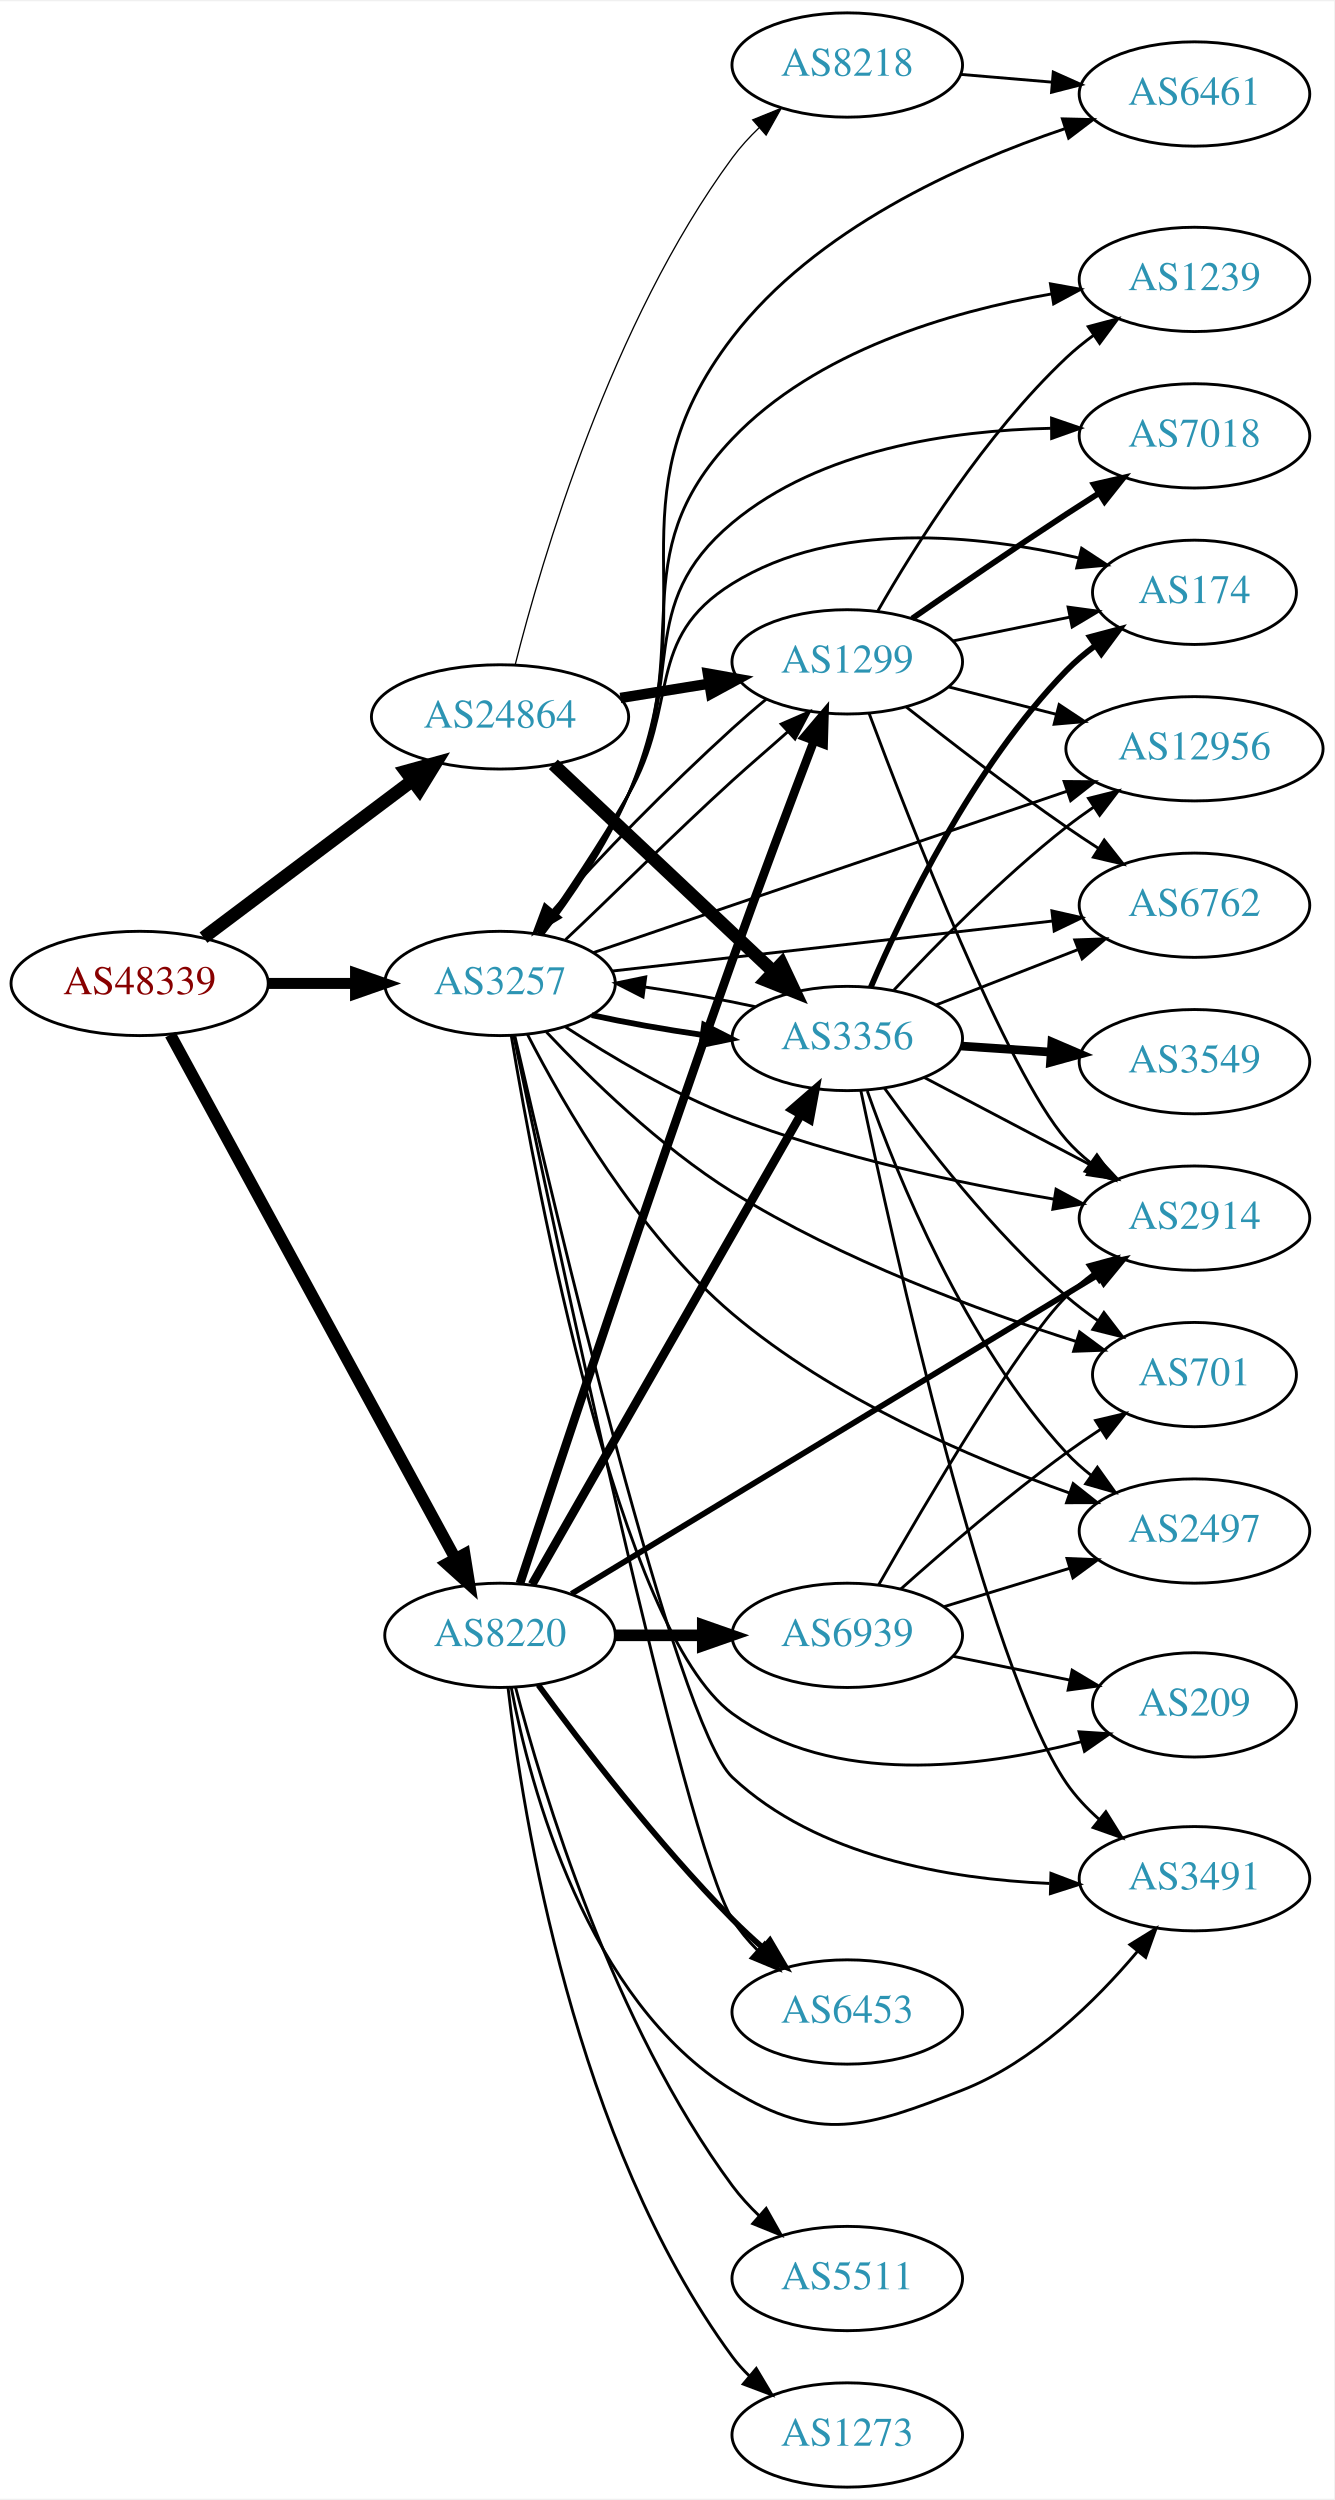
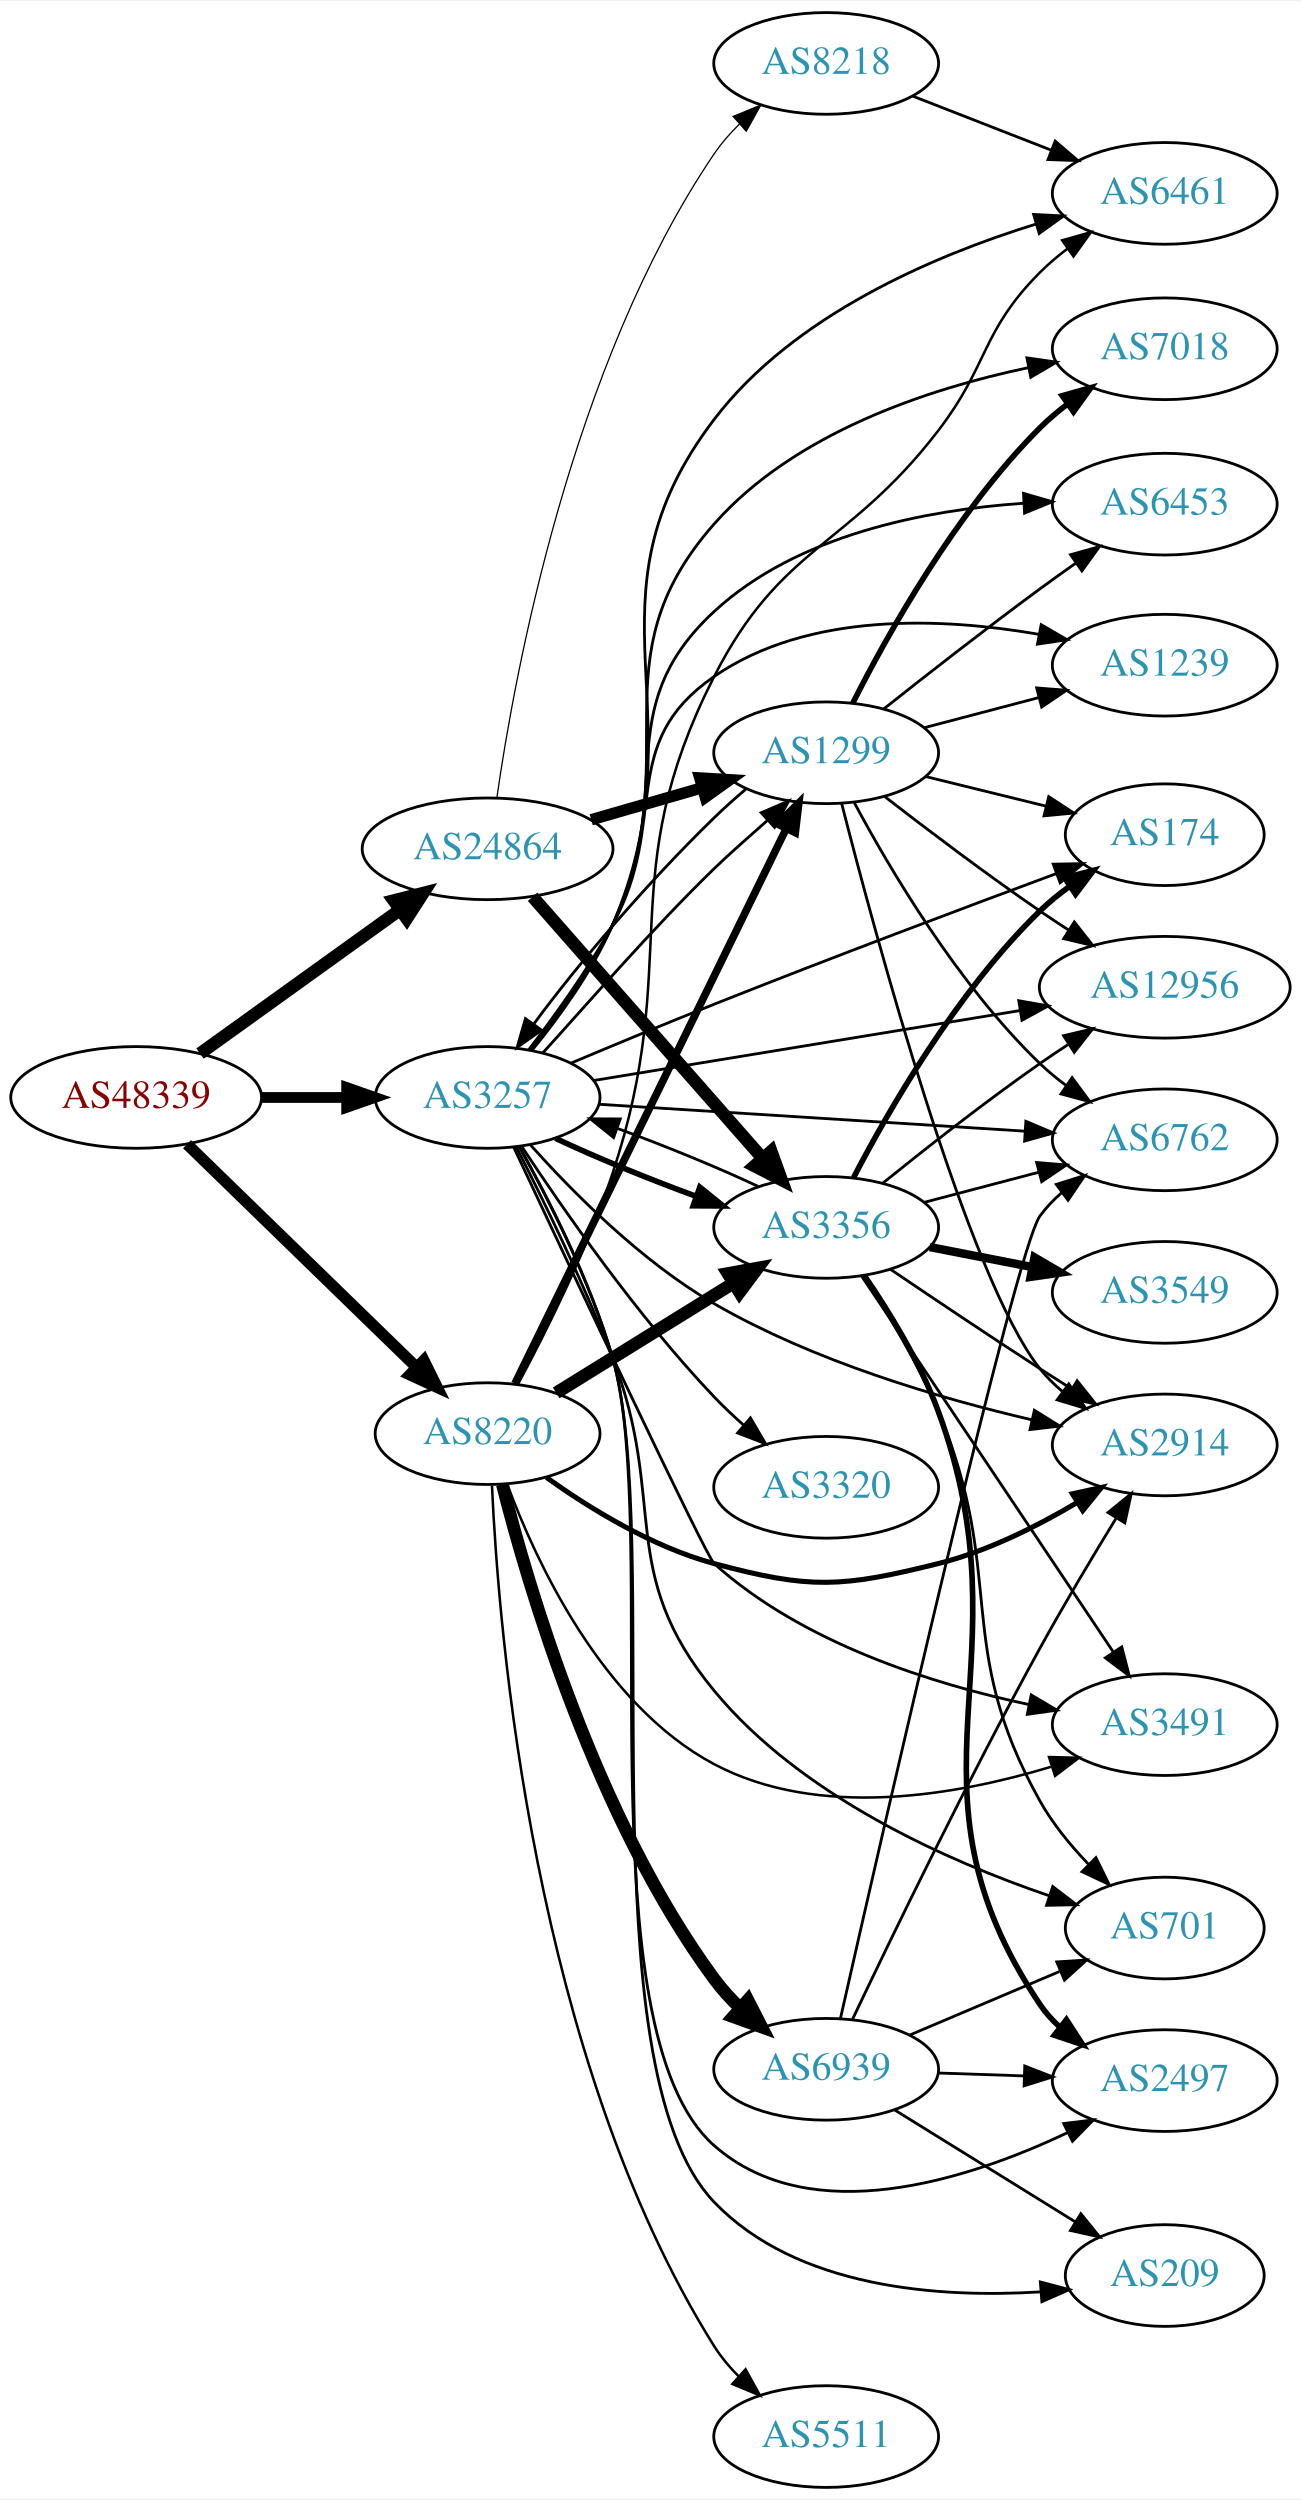
- <svg xmlns="http://www.w3.org/2000/svg" xmlns:xlink="http://www.w3.org/1999/xlink" width="460pt" height="862pt" viewBox="0.00 0.00 460.47 862.00">
-   <g id="graph0" class="graph" transform="scale(1 1) rotate(0) translate(4 858)">
-     <polygon fill="white" stroke="none" points="-4,4 -4,-858 456.469,-858 456.469,4 -4,4" />
+ <svg xmlns="http://www.w3.org/2000/svg" xmlns:xlink="http://www.w3.org/1999/xlink" width="460pt" height="884pt" viewBox="0.00 0.00 460.47 884.00">
+   <g id="graph0" class="graph" transform="scale(1 1) rotate(0) translate(4 880)">
+     <polygon fill="white" stroke="none" points="-4,4 -4,-880 456.469,-880 456.469,4 -4,4" />
    <g id="node1" class="node">
      <g id="a_node1">
        <a xlink:href="/asn/48339" xlink:title="AS48339 ~ Raiffeisen Rechenzentrum GmbH [AT]">
-           <ellipse fill="#ffffff" stroke="black" cx="44.196" cy="-519" rx="44.393" ry="18" />
-           <text text-anchor="middle" x="44.196" y="-515.3" font-family="Times,serif" font-size="14.00" fill="#880000">AS48339</text>
+           <ellipse fill="#ffffff" stroke="black" cx="44.196" cy="-492" rx="44.393" ry="18" />
+           <text text-anchor="middle" x="44.196" y="-488.3" font-family="Times,serif" font-size="14.00" fill="#880000">AS48339</text>
        </a>
      </g>
    </g>
    <g id="node2" class="node">
      <g id="a_node2">
        <a xlink:href="/asn/3257" xlink:title="AS3257 ~ GTT [DE]">
-           <ellipse fill="#ffffff" stroke="black" cx="168.588" cy="-519" rx="39.794" ry="18" />
-           <text text-anchor="middle" x="168.588" y="-515.3" font-family="Times,serif" font-size="14.00" fill="#2c94b3">AS3257</text>
+           <ellipse fill="#ffffff" stroke="black" cx="168.588" cy="-492" rx="39.794" ry="18" />
+           <text text-anchor="middle" x="168.588" y="-488.3" font-family="Times,serif" font-size="14.00" fill="#2c94b3">AS3257</text>
        </a>
      </g>
    </g>
    <g id="edge1" class="edge">
-       <path fill="none" stroke="black" stroke-width="3.789" d="M88.692,-519C98.381,-519 108.717,-519 118.61,-519" />
-       <polygon fill="black" stroke="black" stroke-width="3.789" points="118.713,-522.5 128.713,-519 118.713,-515.5 118.713,-522.5" />
+       <path fill="none" stroke="black" stroke-width="3.825" d="M88.692,-492C98.381,-492 108.717,-492 118.61,-492" />
+       <polygon fill="black" stroke="black" stroke-width="3.825" points="118.713,-495.5 128.713,-492 118.713,-488.5 118.713,-495.5" />
    </g>
    <g id="node3" class="node">
      <g id="a_node3">
        <a xlink:href="/asn/8220" xlink:title="AS8220 ~ COLT [GB]">
-           <ellipse fill="#ffffff" stroke="black" cx="168.588" cy="-294" rx="39.794" ry="18" />
-           <text text-anchor="middle" x="168.588" y="-290.3" font-family="Times,serif" font-size="14.00" fill="#2c94b3">AS8220</text>
+           <ellipse fill="#ffffff" stroke="black" cx="168.588" cy="-373" rx="39.794" ry="18" />
+           <text text-anchor="middle" x="168.588" y="-369.3" font-family="Times,serif" font-size="14.00" fill="#2c94b3">AS8220</text>
        </a>
      </g>
    </g>
    <g id="edge2" class="edge">
-       <path fill="none" stroke="black" stroke-width="4.026" d="M54.8,-501.345C76.205,-461.995 127.924,-366.916 153.2,-320.451" />
-       <polygon fill="black" stroke="black" stroke-width="4.026" points="156.345,-322.041 158.029,-311.573 150.156,-318.674 156.345,-322.041" />
+       <path fill="none" stroke="black" stroke-width="4.05" d="M62.214,-475.454C83.314,-454.939 119.417,-419.836 143.391,-396.526" />
+       <polygon fill="black" stroke="black" stroke-width="4.05" points="146.015,-398.918 150.715,-389.406 141.075,-393.836 146.015,-398.918" />
    </g>
    <g id="node4" class="node">
      <g id="a_node4">
        <a xlink:href="/asn/24864" xlink:title="AS24864 ~ Raiffeisen Informatik GmbH [AT]">
-           <ellipse fill="#ffffff" stroke="black" cx="168.588" cy="-611" rx="44.393" ry="18" />
-           <text text-anchor="middle" x="168.588" y="-607.3" font-family="Times,serif" font-size="14.00" fill="#2c94b3">AS24864</text>
+           <ellipse fill="#ffffff" stroke="black" cx="168.588" cy="-580" rx="44.393" ry="18" />
+           <text text-anchor="middle" x="168.588" y="-576.3" font-family="Times,serif" font-size="14.00" fill="#2c94b3">AS24864</text>
        </a>
      </g>
    </g>
    <g id="edge3" class="edge">
-       <path fill="none" stroke="black" stroke-width="4.5" d="M66.236,-534.815C86.114,-549.758 116.114,-572.307 138.321,-589" />
-       <polygon fill="black" stroke="black" stroke-width="4.5" points="136.054,-592.222 146.413,-595.083 140.786,-585.927 136.054,-592.222" />
+       <path fill="none" stroke="black" stroke-width="4.5" d="M66.796,-507.53C86.425,-521.643 115.579,-542.605 137.49,-558.359" />
+       <polygon fill="black" stroke="black" stroke-width="4.5" points="135.375,-561.688 145.793,-564.329 139.972,-555.295 135.375,-561.688" />
    </g>
    <g id="node5" class="node">
      <g id="a_node5">
-         <a xlink:href="/asn/6762" xlink:title="AS6762 ~ TELECOM ITALIA SPARKLE S.p.A. [IT]">
-           <ellipse fill="#ffffff" stroke="black" cx="408.273" cy="-546" rx="39.794" ry="18" />
-           <text text-anchor="middle" x="408.273" y="-542.3" font-family="Times,serif" font-size="14.00" fill="#2c94b3">AS6762</text>
+         <a xlink:href="/asn/3491" xlink:title="AS3491 ~ PCCW Global, Inc. [US]">
+           <ellipse fill="#ffffff" stroke="black" cx="408.273" cy="-270" rx="39.794" ry="18" />
+           <text text-anchor="middle" x="408.273" y="-266.3" font-family="Times,serif" font-size="14.00" fill="#2c94b3">AS3491</text>
        </a>
      </g>
    </g>
    <g id="edge4" class="edge">
-       <path fill="none" stroke="black" d="M207.25,-523.278C248.418,-527.955 314.483,-535.459 359.324,-540.553" />
-       <polygon fill="black" stroke="black" points="359.064,-544.046 369.395,-541.697 359.854,-537.091 359.064,-544.046" />
+       <path fill="none" stroke="black" d="M177.836,-474.37C197.51,-432.374 245.784,-329.708 248.784,-327 279.9,-298.914 325.864,-284.409 360.29,-277.083" />
+       <polygon fill="black" stroke="black" points="361.003,-280.51 370.123,-275.117 359.63,-273.645 361.003,-280.51" />
    </g>
    <g id="node6" class="node">
      <g id="a_node6">
-         <a xlink:href="/asn/1239" xlink:title="AS1239 ~ Sprint [US]">
-           <ellipse fill="#ffffff" stroke="black" cx="408.273" cy="-762" rx="39.794" ry="18" />
-           <text text-anchor="middle" x="408.273" y="-758.3" font-family="Times,serif" font-size="14.00" fill="#2c94b3">AS1239</text>
+         <a xlink:href="/asn/174" xlink:title="AS174 ~ Cogent Communications [US]">
+           <ellipse fill="#ffffff" stroke="black" cx="408.273" cy="-585" rx="35.194" ry="18" />
+           <text text-anchor="middle" x="408.273" y="-581.3" font-family="Times,serif" font-size="14.00" fill="#2c94b3">AS174</text>
        </a>
      </g>
    </g>
    <g id="edge5" class="edge">
-       <path fill="none" stroke="black" d="M182.827,-535.812C192.263,-548.466 204.665,-566.557 212.784,-584 236.821,-635.64 209.512,-665.743 248.784,-707 277.57,-737.241 323.813,-750.86 358.937,-756.99" />
-       <polygon fill="black" stroke="black" points="358.559,-760.474 368.986,-758.595 359.663,-753.562 358.559,-760.474" />
+       <path fill="none" stroke="black" d="M198.088,-504.142C213.119,-510.478 231.897,-518.287 248.784,-525 290.038,-541.399 337.722,-559.311 369.923,-571.255" />
+       <polygon fill="black" stroke="black" points="368.802,-574.572 379.395,-574.762 371.233,-568.008 368.802,-574.572" />
    </g>
    <g id="node7" class="node">
      <g id="a_node7">
        <a xlink:href="/asn/2497" xlink:title="AS2497 ~ Internet Initiative Japan Inc. [JP]">
-           <ellipse fill="#ffffff" stroke="black" cx="408.273" cy="-330" rx="39.794" ry="18" />
-           <text text-anchor="middle" x="408.273" y="-326.3" font-family="Times,serif" font-size="14.00" fill="#2c94b3">AS2497</text>
+           <ellipse fill="#ffffff" stroke="black" cx="408.273" cy="-144" rx="39.794" ry="18" />
+           <text text-anchor="middle" x="408.273" y="-140.3" font-family="Times,serif" font-size="14.00" fill="#2c94b3">AS2497</text>
        </a>
      </g>
    </g>
    <g id="edge6" class="edge">
-       <path fill="none" stroke="black" d="M178.049,-501.422C190.551,-477.01 216.054,-432.727 248.784,-405 283.243,-375.81 330.989,-355.264 365.05,-343.147" />
-       <polygon fill="black" stroke="black" points="366.405,-346.382 374.711,-339.805 364.116,-339.766 366.405,-346.382" />
+       <path fill="none" stroke="black" d="M179.734,-474.662C189.799,-456.63 204.834,-427.274 212.784,-400 230.279,-339.984 201.837,-162.279 248.784,-121 283.094,-90.833 338.655,-108.868 374.051,-125.655" />
+       <polygon fill="black" stroke="black" points="372.512,-128.798 383.028,-130.09 375.613,-122.522 372.512,-128.798" />
    </g>
    <g id="node8" class="node">
      <g id="a_node8">
-         <a xlink:href="/asn/6461" xlink:title="AS6461 ~ Zayo Bandwidth [US]">
-           <ellipse fill="#ffffff" stroke="black" cx="408.273" cy="-826" rx="39.794" ry="18" />
-           <text text-anchor="middle" x="408.273" y="-822.3" font-family="Times,serif" font-size="14.00" fill="#2c94b3">AS6461</text>
+         <a xlink:href="/asn/6762" xlink:title="AS6762 ~ TELECOM ITALIA SPARKLE S.p.A. [IT]">
+           <ellipse fill="#ffffff" stroke="black" cx="408.273" cy="-477" rx="39.794" ry="18" />
+           <text text-anchor="middle" x="408.273" y="-473.3" font-family="Times,serif" font-size="14.00" fill="#2c94b3">AS6762</text>
        </a>
      </g>
    </g>
    <g id="edge7" class="edge">
-       <path fill="none" stroke="black" d="M183.347,-535.937C192.913,-548.508 205.252,-566.443 212.784,-584 241.181,-650.188 204.984,-684.827 248.784,-742 277.347,-779.284 327.265,-801.792 363.461,-813.994" />
-       <polygon fill="black" stroke="black" points="362.686,-817.421 373.277,-817.166 364.838,-810.76 362.686,-817.421" />
+       <path fill="none" stroke="black" d="M208.041,-489.573C249.118,-486.981 314.318,-482.866 358.864,-480.055" />
+       <polygon fill="black" stroke="black" points="359.117,-483.546 368.876,-479.423 358.676,-476.56 359.117,-483.546" />
    </g>
    <g id="node9" class="node">
      <g id="a_node9">
-         <a xlink:href="/asn/3356" xlink:title="AS3356 ~ Level 3 Parent, LLC [US]">
-           <ellipse fill="#ffffff" stroke="black" cx="288.431" cy="-500" rx="39.794" ry="18" />
-           <text text-anchor="middle" x="288.431" y="-496.3" font-family="Times,serif" font-size="14.00" fill="#2c94b3">AS3356</text>
+         <a xlink:href="/asn/6453" xlink:title="AS6453 ~ TATA COMMUNICATIONS (AMERICA) INC [US]">
+           <ellipse fill="#ffffff" stroke="black" cx="408.273" cy="-702" rx="39.794" ry="18" />
+           <text text-anchor="middle" x="408.273" y="-698.3" font-family="Times,serif" font-size="14.00" fill="#2c94b3">AS6453</text>
        </a>
      </g>
    </g>
    <g id="edge8" class="edge">
-       <path fill="none" stroke="black" stroke-width="2" d="M200.242,-508.052C211.865,-505.515 225.412,-503.111 238.313,-501.253" />
-       <polygon fill="black" stroke="black" stroke-width="2" points="239.027,-504.689 248.472,-499.888 238.095,-497.751 239.027,-504.689" />
+       <path fill="none" stroke="black" d="M183.543,-508.73C192.831,-520.517 204.756,-536.993 212.784,-553 236.036,-599.359 210.704,-628.791 248.784,-664 278.156,-691.157 323.422,-699.909 358.07,-702.301" />
+       <polygon fill="black" stroke="black" points="358.281,-705.817 368.452,-702.853 358.652,-698.827 358.281,-705.817" />
    </g>
    <g id="node10" class="node">
      <g id="a_node10">
-         <a xlink:href="/asn/209" xlink:title="AS209 ~ CenturyLink Communications, LLC [US]">
-           <ellipse fill="#ffffff" stroke="black" cx="408.273" cy="-270" rx="35.194" ry="18" />
-           <text text-anchor="middle" x="408.273" y="-266.3" font-family="Times,serif" font-size="14.00" fill="#2c94b3">AS209</text>
+         <a xlink:href="/asn/1239" xlink:title="AS1239 ~ Sprint [US]">
+           <ellipse fill="#ffffff" stroke="black" cx="408.273" cy="-645" rx="39.794" ry="18" />
+           <text text-anchor="middle" x="408.273" y="-641.3" font-family="Times,serif" font-size="14.00" fill="#2c94b3">AS1239</text>
        </a>
      </g>
    </g>
    <g id="edge9" class="edge">
-       <path fill="none" stroke="black" d="M172.454,-501.031C181.271,-448.257 209.78,-295.627 248.784,-267 283.314,-241.657 334.438,-248.238 369.216,-257.293" />
-       <polygon fill="black" stroke="black" points="368.434,-260.708 379.006,-260.018 370.311,-253.964 368.434,-260.708" />
+       <path fill="none" stroke="black" d="M183.166,-508.928C192.285,-520.804 204.164,-537.304 212.784,-553 233.127,-590.039 214,-617.005 248.784,-641 282.047,-663.945 329.283,-661.888 363.526,-655.96" />
+       <polygon fill="black" stroke="black" points="364.539,-659.33 373.706,-654.019 363.228,-652.454 364.539,-659.33" />
    </g>
    <g id="node11" class="node">
      <g id="a_node11">
-         <a xlink:href="/asn/174" xlink:title="AS174 ~ Cogent Communications [US]">
-           <ellipse fill="#ffffff" stroke="black" cx="408.273" cy="-654" rx="35.194" ry="18" />
-           <text text-anchor="middle" x="408.273" y="-650.3" font-family="Times,serif" font-size="14.00" fill="#2c94b3">AS174</text>
+         <a xlink:href="/asn/209" xlink:title="AS209 ~ CenturyLink Communications, LLC [US]">
+           <ellipse fill="#ffffff" stroke="black" cx="408.273" cy="-75" rx="35.194" ry="18" />
+           <text text-anchor="middle" x="408.273" y="-71.3" font-family="Times,serif" font-size="14.00" fill="#2c94b3">AS209</text>
        </a>
      </g>
    </g>
    <g id="edge10" class="edge">
-       <path fill="none" stroke="black" d="M181.757,-535.998C190.772,-548.894 203.118,-567.208 212.784,-584 230.833,-615.351 218.064,-637.897 248.784,-657 284.472,-679.192 333.976,-673.841 368.116,-665.911" />
-       <polygon fill="black" stroke="black" points="369.332,-669.214 378.185,-663.394 367.635,-662.423 369.332,-669.214" />
+       <path fill="none" stroke="black" d="M179.782,-474.676C189.885,-456.655 204.95,-427.307 212.784,-400 231.24,-335.671 202.485,-149.324 248.784,-101 278.017,-70.489 328.177,-66.99 364.245,-69.214" />
+       <polygon fill="black" stroke="black" points="364.237,-72.724 374.481,-70.02 364.786,-65.746 364.237,-72.724" />
    </g>
    <g id="node12" class="node">
      <g id="a_node12">
-         <a xlink:href="/asn/2914" xlink:title="AS2914 ~ NTT America, Inc. [US]">
-           <ellipse fill="#ffffff" stroke="black" cx="408.273" cy="-438" rx="39.794" ry="18" />
-           <text text-anchor="middle" x="408.273" y="-434.3" font-family="Times,serif" font-size="14.00" fill="#2c94b3">AS2914</text>
+         <a xlink:href="/asn/6461" xlink:title="AS6461 ~ Zayo Bandwidth [US]">
+           <ellipse fill="#ffffff" stroke="black" cx="408.273" cy="-812" rx="39.794" ry="18" />
+           <text text-anchor="middle" x="408.273" y="-808.3" font-family="Times,serif" font-size="14.00" fill="#2c94b3">AS6461</text>
        </a>
      </g>
    </g>
    <g id="edge11" class="edge">
-       <path fill="none" stroke="black" d="M191.191,-503.989C206.614,-493.9 228.193,-481.029 248.784,-473 284.792,-458.96 327.71,-449.918 359.798,-444.548" />
-       <polygon fill="black" stroke="black" points="360.498,-447.98 369.813,-442.932 359.383,-441.07 360.498,-447.98" />
+       <path fill="none" stroke="black" d="M184.347,-508.707C193.866,-520.354 205.742,-536.676 212.784,-553 244.931,-627.51 199.616,-667.443 248.784,-732 276.78,-768.757 326.333,-789.898 362.598,-801.108" />
+       <polygon fill="black" stroke="black" points="361.864,-804.54 372.445,-804.011 363.843,-797.826 361.864,-804.54" />
    </g>
    <g id="node13" class="node">
      <g id="a_node13">
-         <a xlink:href="/asn/701" xlink:title="AS701 ~ UUNET [US]">
-           <ellipse fill="#ffffff" stroke="black" cx="408.273" cy="-384" rx="35.194" ry="18" />
-           <text text-anchor="middle" x="408.273" y="-380.3" font-family="Times,serif" font-size="14.00" fill="#2c94b3">AS701</text>
+         <a xlink:href="/asn/7018" xlink:title="AS7018 ~ AT&amp;T Services, Inc. [US]">
+           <ellipse fill="#ffffff" stroke="black" cx="408.273" cy="-757" rx="39.794" ry="18" />
+           <text text-anchor="middle" x="408.273" y="-753.3" font-family="Times,serif" font-size="14.00" fill="#2c94b3">AS7018</text>
        </a>
      </g>
    </g>
    <g id="edge12" class="edge">
-       <path fill="none" stroke="black" d="M184.571,-502.26C199.549,-486.33 223.88,-462.548 248.784,-447 286.342,-423.553 334.097,-406.003 367.324,-395.46" />
-       <polygon fill="black" stroke="black" points="368.628,-398.72 377.142,-392.415 366.554,-392.035 368.628,-398.72" />
+       <path fill="none" stroke="black" d="M184.085,-508.824C193.49,-520.522 205.337,-536.857 212.784,-553 240.058,-612.12 205.702,-646.185 248.784,-695 277.166,-727.159 324.324,-742.782 359.837,-750.282" />
+       <polygon fill="black" stroke="black" points="359.497,-753.782 369.984,-752.274 360.845,-746.913 359.497,-753.782" />
    </g>
    <g id="node14" class="node">
      <g id="a_node14">
-         <a xlink:href="/asn/7018" xlink:title="AS7018 ~ AT&amp;T Services, Inc. [US]">
-           <ellipse fill="#ffffff" stroke="black" cx="408.273" cy="-708" rx="39.794" ry="18" />
-           <text text-anchor="middle" x="408.273" y="-704.3" font-family="Times,serif" font-size="14.00" fill="#2c94b3">AS7018</text>
+         <a xlink:href="/asn/2914" xlink:title="AS2914 ~ NTT America, Inc. [US]">
+           <ellipse fill="#ffffff" stroke="black" cx="408.273" cy="-369" rx="39.794" ry="18" />
+           <text text-anchor="middle" x="408.273" y="-365.3" font-family="Times,serif" font-size="14.00" fill="#2c94b3">AS2914</text>
        </a>
      </g>
    </g>
    <g id="edge13" class="edge">
-       <path fill="none" stroke="black" d="M182.411,-536.016C191.64,-548.771 203.966,-566.9 212.784,-584 233.29,-623.761 214.454,-649.315 248.784,-678 279.165,-703.386 324.326,-709.882 358.677,-710.611" />
-       <polygon fill="black" stroke="black" points="358.943,-714.112 368.962,-710.666 358.981,-707.112 358.943,-714.112" />
+       <path fill="none" stroke="black" d="M183.725,-475.23C198.433,-458.765 222.897,-434 248.784,-419 283.965,-398.616 328.439,-385.522 361.315,-377.87" />
+       <polygon fill="black" stroke="black" points="362.132,-381.274 371.122,-375.668 360.598,-374.444 362.132,-381.274" />
    </g>
    <g id="node15" class="node">
      <g id="a_node15">
-         <a xlink:href="/asn/3491" xlink:title="AS3491 ~ PCCW Global, Inc. [US]">
-           <ellipse fill="#ffffff" stroke="black" cx="408.273" cy="-210" rx="39.794" ry="18" />
-           <text text-anchor="middle" x="408.273" y="-206.3" font-family="Times,serif" font-size="14.00" fill="#2c94b3">AS3491</text>
+         <a xlink:href="/asn/12956" xlink:title="AS12956 ~ TELXIUS [ES]">
+           <ellipse fill="#ffffff" stroke="black" cx="408.273" cy="-531" rx="44.393" ry="18" />
+           <text text-anchor="middle" x="408.273" y="-527.3" font-family="Times,serif" font-size="14.00" fill="#2c94b3">AS12956</text>
        </a>
      </g>
    </g>
    <g id="edge14" class="edge">
-       <path fill="none" stroke="black" d="M173.724,-500.758C187.103,-442.416 229.462,-263.123 248.784,-245 277.934,-217.659 323.43,-209.87 358.214,-208.361" />
-       <polygon fill="black" stroke="black" points="358.733,-211.848 368.635,-208.079 358.544,-204.851 358.733,-211.848" />
+       <path fill="none" stroke="black" d="M206.206,-498.008C246.641,-504.643 311.985,-515.365 357.153,-522.776" />
+       <polygon fill="black" stroke="black" points="356.6,-526.232 367.035,-524.398 357.734,-519.325 356.6,-526.232" />
    </g>
    <g id="node16" class="node">
      <g id="a_node16">
-         <a xlink:href="/asn/1299" xlink:title="AS1299 ~ Telia Carrier [EU]">
-           <ellipse fill="#ffffff" stroke="black" cx="288.431" cy="-630" rx="39.794" ry="18" />
-           <text text-anchor="middle" x="288.431" y="-626.3" font-family="Times,serif" font-size="14.00" fill="#2c94b3">AS1299</text>
+         <a xlink:href="/asn/3356" xlink:title="AS3356 ~ Level 3 Parent, LLC [US]">
+           <ellipse fill="#ffffff" stroke="black" cx="288.431" cy="-446" rx="39.794" ry="18" />
+           <text text-anchor="middle" x="288.431" y="-442.3" font-family="Times,serif" font-size="14.00" fill="#2c94b3">AS3356</text>
        </a>
      </g>
    </g>
    <g id="edge15" class="edge">
-       <path fill="none" stroke="black" d="M191.243,-534.167C206.868,-548.798 228.668,-570.71 248.784,-589 254.857,-594.521 261.694,-600.313 267.911,-605.877" />
-       <polygon fill="black" stroke="black" points="265.634,-608.539 275.35,-612.765 270.391,-603.402 265.634,-608.539" />
+       <path fill="none" stroke="black" stroke-width="2" d="M192.589,-477.541C206.699,-470.882 225.253,-463.271 242.206,-457.068" />
+       <polygon fill="black" stroke="black" stroke-width="2" points="243.71,-460.248 251.957,-453.597 241.362,-453.654 243.71,-460.248" />
    </g>
    <g id="node17" class="node">
      <g id="a_node17">
-         <a xlink:href="/asn/12956" xlink:title="AS12956 ~ TELXIUS [ES]">
-           <ellipse fill="#ffffff" stroke="black" cx="408.273" cy="-600" rx="44.393" ry="18" />
-           <text text-anchor="middle" x="408.273" y="-596.3" font-family="Times,serif" font-size="14.00" fill="#2c94b3">AS12956</text>
+         <a xlink:href="/asn/3320" xlink:title="AS3320 ~ DTAG [DE]">
+           <ellipse fill="#ffffff" stroke="black" cx="288.431" cy="-354" rx="39.794" ry="18" />
+           <text text-anchor="middle" x="288.431" y="-350.3" font-family="Times,serif" font-size="14.00" fill="#2c94b3">AS3320</text>
        </a>
      </g>
    </g>
    <g id="edge16" class="edge">
-       <path fill="none" stroke="black" d="M200.808,-529.645C215.385,-534.615 232.972,-540.611 248.784,-546 287.932,-559.343 332.522,-574.534 364.411,-585.398" />
-       <polygon fill="black" stroke="black" points="363.285,-588.712 373.88,-588.624 365.543,-582.086 363.285,-588.712" />
+       <path fill="none" stroke="black" d="M180.777,-474.498C195.162,-452.637 221.552,-414.628 248.784,-386 251.978,-382.643 255.512,-379.3 259.109,-376.109" />
+       <polygon fill="black" stroke="black" points="261.621,-378.568 266.971,-369.423 257.086,-373.235 261.621,-378.568" />
    </g>
    <g id="node18" class="node">
      <g id="a_node18">
-         <a xlink:href="/asn/6453" xlink:title="AS6453 ~ TATA COMMUNICATIONS (AMERICA) INC [US]">
-           <ellipse fill="#ffffff" stroke="black" cx="288.431" cy="-164" rx="39.794" ry="18" />
-           <text text-anchor="middle" x="288.431" y="-160.3" font-family="Times,serif" font-size="14.00" fill="#2c94b3">AS6453</text>
+         <a xlink:href="/asn/701" xlink:title="AS701 ~ UUNET [US]">
+           <ellipse fill="#ffffff" stroke="black" cx="408.273" cy="-198" rx="35.194" ry="18" />
+           <text text-anchor="middle" x="408.273" y="-194.3" font-family="Times,serif" font-size="14.00" fill="#2c94b3">AS701</text>
        </a>
      </g>
    </g>
    <g id="edge17" class="edge">
-       <path fill="none" stroke="black" d="M173.292,-501.086C186.603,-437.155 232.113,-222.602 248.784,-196 251.191,-192.159 254.216,-188.558 257.509,-185.258" />
-       <polygon fill="black" stroke="black" points="259.897,-187.817 265.007,-178.536 255.225,-182.605 259.897,-187.817" />
+       <path fill="none" stroke="black" d="M178.802,-474.348C188.123,-456.065 202.576,-426.511 212.784,-400 232.486,-348.831 213.892,-324.296 248.784,-282 279.578,-244.672 331.383,-221.711 367.345,-209.428" />
+       <polygon fill="black" stroke="black" points="368.63,-212.69 377.038,-206.244 366.445,-206.04 368.63,-212.69" />
+     </g>
+     <g id="node19" class="node">
+       <g id="a_node19">
+         <a xlink:href="/asn/1299" xlink:title="AS1299 ~ Telia Carrier [EU]">
+           <ellipse fill="#ffffff" stroke="black" cx="288.431" cy="-614" rx="39.794" ry="18" />
+           <text text-anchor="middle" x="288.431" y="-610.3" font-family="Times,serif" font-size="14.00" fill="#2c94b3">AS1299</text>
+         </a>
+       </g>
+     </g>
+     <g id="edge18" class="edge">
+       <path fill="none" stroke="black" d="M188.178,-507.824C203.663,-524.82 226.678,-551.548 248.784,-573 254.674,-578.716 261.464,-584.559 267.692,-590.11" />
+       <polygon fill="black" stroke="black" points="265.432,-592.786 275.173,-596.953 270.157,-587.621 265.432,-592.786" />
+     </g>
+     <g id="edge34" class="edge">
+       <path fill="none" stroke="black" stroke-width="0.9" d="M175.563,-355.017C185.702,-327.787 209.134,-277.041 248.784,-256 285.712,-236.404 334.37,-244.871 367.982,-255.068" />
+       <polygon fill="black" stroke="black" stroke-width="0.9" points="367.309,-258.529 377.9,-258.26 369.453,-251.865 367.309,-258.529" />
+     </g>
+     <g id="edge28" class="edge">
+       <path fill="none" stroke="black" stroke-width="0.9" d="M179.323,-390.466C189.059,-408.6 203.838,-438.037 212.784,-465 237.928,-540.779 212.595,-569.831 248.784,-641 272.498,-687.634 296.199,-686.517 328.077,-728 346.106,-751.461 343.195,-763.039 364.077,-784 367.058,-786.992 370.409,-789.833 373.894,-792.477" />
+       <polygon fill="black" stroke="black" stroke-width="0.9" points="371.955,-795.393 382.153,-798.268 375.974,-789.661 371.955,-795.393" />
    </g>
    <g id="edge30" class="edge">
-       <path fill="none" stroke="black" stroke-width="3" d="M179.635,-311.563C200.377,-347.822 248.031,-431.125 272.433,-473.782" />
-       <polygon fill="black" stroke="black" stroke-width="3" points="269.405,-475.539 277.409,-482.481 275.482,-472.063 269.405,-475.539" />
-     </g>
-     <g id="edge27" class="edge">
-       <path fill="none" stroke="black" stroke-width="2" d="M193.247,-308.334C236.048,-334.264 326.384,-388.994 374.879,-418.374" />
-       <polygon fill="black" stroke="black" stroke-width="2" points="373.344,-421.536 383.71,-423.724 376.971,-415.549 373.344,-421.536" />
-     </g>
-     <g id="edge33" class="edge">
-       <path fill="none" stroke="black" d="M172.449,-276.033C178.975,-241.818 198.479,-167.967 248.784,-137 278.795,-118.526 295.251,-124.179 328.077,-137 352.626,-146.588 374.148,-167.745 388.536,-184.826" />
-       <polygon fill="black" stroke="black" points="385.994,-187.248 395.008,-192.815 391.433,-182.842 385.994,-187.248" />
-     </g>
-     <g id="edge28" class="edge">
-       <path fill="none" stroke="black" stroke-width="3" d="M175.459,-311.897C188.346,-351.039 220.238,-447.141 248.784,-527 258.011,-552.811 269.038,-582.053 276.948,-602.768" />
-       <polygon fill="black" stroke="black" stroke-width="3" points="273.714,-604.112 280.558,-612.199 280.252,-601.609 273.714,-604.112" />
+       <path fill="none" stroke="black" stroke-width="1.8" d="M189.424,-357.481C204.691,-346.574 226.829,-332.914 248.784,-327 282.813,-317.834 293.878,-318.493 328.077,-327 345.298,-331.284 362.89,-340.084 377.106,-348.527" />
+       <polygon fill="black" stroke="black" stroke-width="1.8" points="375.575,-351.695 385.922,-353.973 379.254,-345.74 375.575,-351.695" />
    </g>
    <g id="edge29" class="edge">
-       <path fill="none" stroke="black" stroke-width="2" d="M181.808,-276.849C196.609,-256.582 222.8,-222.296 248.784,-196 252.041,-192.704 255.612,-189.397 259.228,-186.225" />
-       <polygon fill="black" stroke="black" stroke-width="2" points="261.736,-188.687 267.106,-179.554 257.212,-183.345 261.736,-188.687" />
-     </g>
-     <g id="node20" class="node">
-       <g id="a_node20">
-         <a xlink:href="/asn/5511" xlink:title="AS5511 ~ Orange S.A. [FR]">
-           <ellipse fill="#ffffff" stroke="black" cx="288.431" cy="-72" rx="39.794" ry="18" />
-           <text text-anchor="middle" x="288.431" y="-68.3" font-family="Times,serif" font-size="14.00" fill="#2c94b3">AS5511</text>
-         </a>
-       </g>
+       <path fill="none" stroke="black" stroke-width="4.5" d="M192.87,-387.422C210.786,-398.521 235.743,-413.981 255.519,-426.232" />
+       <polygon fill="black" stroke="black" stroke-width="4.5" points="253.623,-429.689 264.197,-431.608 257.77,-422.994 253.623,-429.689" />
    </g>
    <g id="edge31" class="edge">
-       <path fill="none" stroke="black" d="M173.945,-276.046C183.203,-240.522 207.438,-159.874 248.784,-104 251.48,-100.357 254.677,-96.872 258.059,-93.633" />
-       <polygon fill="black" stroke="black" points="260.441,-96.199 265.638,-86.966 255.818,-90.943 260.441,-96.199" />
+       <path fill="none" stroke="black" stroke-width="2.7" d="M178.253,-390.721C198.684,-432.504 249.971,-537.391 274.27,-587.085" />
+       <polygon fill="black" stroke="black" stroke-width="2.7" points="271.216,-588.807 278.753,-596.253 277.504,-585.732 271.216,-588.807" />
    </g>
    <g id="node21" class="node">
      <g id="a_node21">
-         <a xlink:href="/asn/6939" xlink:title="AS6939 ~ Hurricane Electric LLC [US]">
-           <ellipse fill="#ffffff" stroke="black" cx="288.431" cy="-294" rx="39.794" ry="18" />
-           <text text-anchor="middle" x="288.431" y="-290.3" font-family="Times,serif" font-size="14.00" fill="#2c94b3">AS6939</text>
+         <a xlink:href="/asn/5511" xlink:title="AS5511 ~ Orange S.A. [FR]">
+           <ellipse fill="#ffffff" stroke="black" cx="288.431" cy="-18" rx="39.794" ry="18" />
+           <text text-anchor="middle" x="288.431" y="-14.3" font-family="Times,serif" font-size="14.00" fill="#2c94b3">AS5511</text>
        </a>
      </g>
    </g>
    <g id="edge32" class="edge">
-       <path fill="none" stroke="black" stroke-width="4" d="M208.501,-294C218.054,-294 228.404,-294 238.367,-294" />
-       <polygon fill="black" stroke="black" stroke-width="4" points="238.559,-297.5 248.559,-294 238.559,-290.5 238.559,-297.5" />
+       <path fill="none" stroke="black" stroke-width="0.9" d="M170.137,-354.675C172.469,-302.831 184.703,-152.25 248.784,-50 251.191,-46.16 254.216,-42.558 257.509,-39.258" />
+       <polygon fill="black" stroke="black" stroke-width="0.9" points="259.897,-41.817 265.007,-32.536 255.225,-36.605 259.897,-41.817" />
    </g>
    <g id="node22" class="node">
      <g id="a_node22">
-         <a xlink:href="/asn/1273" xlink:title="AS1273 ~ Vodafone Group PLC [EU]">
-           <ellipse fill="#ffffff" stroke="black" cx="288.431" cy="-18" rx="39.794" ry="18" />
-           <text text-anchor="middle" x="288.431" y="-14.3" font-family="Times,serif" font-size="14.00" fill="#2c94b3">AS1273</text>
-         </a>
-       </g>
-     </g>
-     <g id="edge34" class="edge">
-       <path fill="none" stroke="black" d="M171.347,-275.938C176.385,-232.28 194.2,-119.166 248.784,-45 250.513,-42.652 252.508,-40.434 254.664,-38.356" />
-       <polygon fill="black" stroke="black" points="257.024,-40.944 262.449,-31.844 252.533,-35.575 257.024,-40.944" />
+         <a xlink:href="/asn/6939" xlink:title="AS6939 ~ Hurricane Electric LLC [US]">
+           <ellipse fill="#ffffff" stroke="black" cx="288.431" cy="-148" rx="39.794" ry="18" />
+           <text text-anchor="middle" x="288.431" y="-144.3" font-family="Times,serif" font-size="14.00" fill="#2c94b3">AS6939</text>
+         </a>
+       </g>
+     </g>
+     <g id="edge33" class="edge">
+       <path fill="none" stroke="black" stroke-width="4.5" d="M173.806,-355.038C182.888,-319.092 206.931,-236.888 248.784,-180 251.47,-176.349 254.661,-172.86 258.04,-169.619" />
+       <polygon fill="black" stroke="black" stroke-width="4.5" points="260.712,-172.513 265.616,-162.95 255.508,-166.602 260.712,-172.513" />
+     </g>
+     <g id="edge35" class="edge">
+       <path fill="none" stroke="black" stroke-width="4.5" d="M184.513,-563.029C205.056,-539.67 242.175,-497.461 265.771,-470.629" />
+       <polygon fill="black" stroke="black" stroke-width="4.5" points="268.98,-472.943 272.627,-462.833 263.066,-467.742 268.98,-472.943" />
    </g>
    <g id="edge36" class="edge">
-       <path fill="none" stroke="black" stroke-width="4.5" d="M186.976,-594.622C207.021,-575.741 240.114,-544.569 262.802,-523.199" />
-       <polygon fill="black" stroke="black" stroke-width="4.5" points="265.775,-525.808 270.355,-516.085 260.375,-520.075 265.775,-525.808" />
-     </g>
-     <g id="edge35" class="edge">
-       <path fill="none" stroke="black" stroke-width="3.6" d="M210.143,-617.539C220.03,-619.133 230.683,-620.85 240.827,-622.486" />
-       <polygon fill="black" stroke="black" stroke-width="3.6" points="240.323,-625.95 250.753,-624.086 241.438,-619.039 240.323,-625.95" />
+       <path fill="none" stroke="black" stroke-width="4.05" d="M205.265,-590.293C217.681,-593.876 231.736,-597.931 244.667,-601.662" />
+       <polygon fill="black" stroke="black" stroke-width="4.05" points="243.7,-605.071 254.29,-604.438 245.665,-598.261 243.7,-605.071" />
    </g>
    <g id="node23" class="node">
      <g id="a_node23">
        <a xlink:href="/asn/8218" xlink:title="AS8218 ~ legacy Neotelecoms [FR]">
-           <ellipse fill="#ffffff" stroke="black" cx="288.431" cy="-836" rx="39.794" ry="18" />
-           <text text-anchor="middle" x="288.431" y="-832.3" font-family="Times,serif" font-size="14.00" fill="#2c94b3">AS8218</text>
+           <ellipse fill="#ffffff" stroke="black" cx="288.431" cy="-858" rx="39.794" ry="18" />
+           <text text-anchor="middle" x="288.431" y="-854.3" font-family="Times,serif" font-size="14.00" fill="#2c94b3">AS8218</text>
        </a>
      </g>
    </g>
    <g id="edge37" class="edge">
-       <path fill="none" stroke="black" stroke-width="0.45" d="M173.806,-628.962C182.888,-664.908 206.931,-747.112 248.784,-804 251.47,-807.651 254.661,-811.14 258.04,-814.381" />
-       <polygon fill="black" stroke="black" stroke-width="0.45" points="255.797,-817.07 265.616,-821.05 260.422,-811.815 255.797,-817.07" />
+       <path fill="none" stroke="black" stroke-width="0.45" d="M171.889,-598.203C178.034,-641.178 197.96,-750.961 248.784,-826 251.326,-829.753 254.431,-833.302 257.765,-836.575" />
+       <polygon fill="black" stroke="black" stroke-width="0.45" points="255.501,-839.246 265.301,-843.272 260.151,-834.013 255.501,-839.246" />
+     </g>
+     <g id="edge23" class="edge">
+       <path fill="none" stroke="black" d="M264.382,-460.482C250.246,-467.15 231.664,-474.77 214.7,-480.973" />
+       <polygon fill="black" stroke="black" points="213.193,-477.794 204.945,-484.444 215.54,-484.389 213.193,-477.794" />
+     </g>
+     <g id="edge22" class="edge">
+       <path fill="none" stroke="black" d="M300.945,-428.804C321.713,-397.786 365.551,-332.313 389.953,-295.868" />
+       <polygon fill="black" stroke="black" points="393.057,-297.523 395.713,-287.266 387.241,-293.628 393.057,-297.523" />
+     </g>
+     <g id="edge20" class="edge">
+       <path fill="none" stroke="black" stroke-width="2" d="M298.1,-463.582C310.356,-487.155 334.574,-529.347 364.077,-558 367.305,-561.135 370.956,-564.09 374.734,-566.813" />
+       <polygon fill="black" stroke="black" stroke-width="2" points="372.831,-569.751 383.094,-572.383 376.713,-563.925 372.831,-569.751" />
+     </g>
+     <g id="edge27" class="edge">
+       <path fill="none" stroke="black" stroke-width="2" d="M301.945,-428.949C310.602,-416.324 321.676,-398.369 328.077,-381 360.823,-292.147 311.317,-249.635 364.077,-171 365.999,-168.136 368.338,-165.518 370.922,-163.137" />
+       <polygon fill="black" stroke="black" stroke-width="2" points="373.473,-165.589 379.238,-156.7 369.188,-160.053 373.473,-165.589" />
+     </g>
+     <g id="edge26" class="edge">
+       <path fill="none" stroke="black" d="M323.2,-454.883C335.774,-458.191 350.229,-461.994 363.567,-465.502" />
+       <polygon fill="black" stroke="black" points="362.938,-468.956 373.499,-468.115 364.719,-462.186 362.938,-468.956" />
+     </g>
+     <g id="edge25" class="edge">
+       <path fill="none" stroke="black" d="M311.195,-431.159C326.021,-421.114 346.137,-407.611 364.077,-396 367.669,-393.675 371.446,-391.265 375.209,-388.885" />
+       <polygon fill="black" stroke="black" points="377.27,-391.724 383.874,-383.439 373.544,-385.797 377.27,-391.724" />
    </g>
    <g id="edge24" class="edge">
-       <path fill="none" stroke="black" d="M256.766,-510.951C245.133,-513.489 231.575,-515.895 218.666,-517.753" />
-       <polygon fill="black" stroke="black" points="217.946,-514.318 208.501,-519.118 218.878,-521.256 217.946,-514.318" />
-     </g>
-     <g id="edge22" class="edge">
-       <path fill="none" stroke="black" d="M319.167,-511.608C333.961,-517.382 352.039,-524.439 367.96,-530.654" />
-       <polygon fill="black" stroke="black" points="366.958,-534.02 377.546,-534.396 369.503,-527.499 366.958,-534.02" />
-     </g>
-     <g id="edge23" class="edge">
-       <path fill="none" stroke="black" d="M295.351,-481.878C305.576,-452.773 328.89,-395.028 364.077,-357 366.63,-354.241 369.526,-351.654 372.58,-349.258" />
-       <polygon fill="black" stroke="black" points="374.761,-352.003 380.909,-343.374 370.722,-346.285 374.761,-352.003" />
-     </g>
-     <g id="edge26" class="edge">
-       <path fill="none" stroke="black" stroke-width="2" d="M296.585,-517.772C307.846,-544.075 331.794,-593.824 364.077,-627 367.061,-630.066 370.459,-632.938 374.009,-635.578" />
-       <polygon fill="black" stroke="black" stroke-width="2" points="372.204,-638.583 382.444,-641.305 376.136,-632.792 372.204,-638.583" />
-     </g>
-     <g id="edge25" class="edge">
-       <path fill="none" stroke="black" d="M315.001,-486.547C331.91,-477.65 354.284,-465.879 372.765,-456.156" />
-       <polygon fill="black" stroke="black" points="374.533,-459.18 381.753,-451.427 371.274,-452.986 374.533,-459.18" />
+       <path fill="none" stroke="black" d="M308.358,-461.572C323.21,-473.578 344.567,-490.375 364.077,-504 367.329,-506.271 370.767,-508.574 374.226,-510.83" />
+       <polygon fill="black" stroke="black" points="372.463,-513.856 382.774,-516.29 376.231,-507.957 372.463,-513.856" />
+     </g>
+     <g id="edge21" class="edge">
+       <path fill="none" stroke="black" d="M301.5,-428.774C309.941,-416.064 320.94,-398.08 328.077,-381 352.515,-322.514 333.13,-298.318 364.077,-243 368.562,-234.984 374.816,-227.341 381.175,-220.702" />
+       <polygon fill="black" stroke="black" points="383.914,-222.917 388.588,-213.409 379.005,-217.927 383.914,-222.917" />
+     </g>
+     <g id="node20" class="node">
+       <g id="a_node20">
+         <a xlink:href="/asn/3549" xlink:title="AS3549 ~ Level 3 Parent, LLC [US]">
+           <ellipse fill="#ffffff" stroke="black" cx="408.273" cy="-423" rx="39.794" ry="18" />
+           <text text-anchor="middle" x="408.273" y="-419.3" font-family="Times,serif" font-size="14.00" fill="#2c94b3">AS3549</text>
+         </a>
+       </g>
    </g>
    <g id="edge19" class="edge">
-       <path fill="none" stroke="black" d="M301.255,-482.879C314.929,-463.868 338.816,-432.967 364.077,-411 367.472,-408.048 371.224,-405.202 375.056,-402.538" />
-       <polygon fill="black" stroke="black" points="377.024,-405.434 383.468,-397.024 373.186,-399.579 377.024,-405.434" />
-     </g>
-     <g id="edge20" class="edge">
-       <path fill="none" stroke="black" d="M293.125,-481.987C303.939,-430.403 336.509,-283.249 364.077,-243 367.21,-238.426 371.18,-234.213 375.438,-230.437" />
-       <polygon fill="black" stroke="black" points="377.689,-233.118 383.295,-224.127 373.306,-227.66 377.689,-233.118" />
-     </g>
-     <g id="edge21" class="edge">
-       <path fill="none" stroke="black" d="M304.528,-516.712C318.994,-532.235 341.851,-555.519 364.077,-573 367.032,-575.324 370.196,-577.62 373.418,-579.834" />
-       <polygon fill="black" stroke="black" points="371.703,-582.895 381.981,-585.464 375.549,-577.046 371.703,-582.895" />
-     </g>
-     <g id="node19" class="node">
-       <g id="a_node19">
-         <a xlink:href="/asn/3549" xlink:title="AS3549 ~ Level 3 Parent, LLC [US]">
-           <ellipse fill="#ffffff" stroke="black" cx="408.273" cy="-492" rx="39.794" ry="18" />
-           <text text-anchor="middle" x="408.273" y="-488.3" font-family="Times,serif" font-size="14.00" fill="#2c94b3">AS3549</text>
-         </a>
-       </g>
-     </g>
-     <g id="edge18" class="edge">
-       <path fill="none" stroke="black" stroke-width="3" d="M327.691,-497.403C337.57,-496.732 348.337,-496.001 358.667,-495.3" />
-       <polygon fill="black" stroke="black" stroke-width="3" points="359.062,-498.781 368.802,-494.612 358.588,-491.797 359.062,-498.781" />
+       <path fill="none" stroke="black" stroke-width="3" d="M325.107,-439.037C336.539,-436.806 349.361,-434.303 361.414,-431.951" />
+       <polygon fill="black" stroke="black" stroke-width="3" points="362.167,-435.37 371.311,-430.019 360.826,-428.499 362.167,-435.37" />
+     </g>
+     <g id="edge38" class="edge">
+       <path fill="none" stroke="black" d="M259.933,-601.05C256.104,-597.839 252.285,-594.397 248.784,-591 225.129,-568.045 200.432,-539.046 185.035,-518.137" />
+       <polygon fill="black" stroke="black" points="187.688,-515.828 179.036,-509.712 181.986,-519.888 187.688,-515.828" />
    </g>
    <g id="edge40" class="edge">
-       <path fill="none" stroke="black" d="M260.545,-617.178C256.551,-613.9 252.523,-610.399 248.784,-607 226.729,-586.947 202.651,-562.541 186.904,-544.27" />
-       <polygon fill="black" stroke="black" points="189.387,-541.782 180.293,-536.345 184.011,-546.266 189.387,-541.782" />
+       <path fill="none" stroke="black" d="M323.516,-605.612C336.862,-602.328 352.29,-598.531 366.24,-595.098" />
+       <polygon fill="black" stroke="black" points="367.211,-598.463 376.085,-592.675 365.538,-591.666 367.211,-598.463" />
+     </g>
+     <g id="edge39" class="edge">
+       <path fill="none" stroke="black" d="M298.384,-596.346C310.786,-573.133 334.987,-532.017 364.077,-504 366.934,-501.249 370.115,-498.633 373.42,-496.19" />
+       <polygon fill="black" stroke="black" points="375.484,-499.018 381.773,-490.492 371.539,-493.235 375.484,-499.018" />
+     </g>
+     <g id="edge42" class="edge">
+       <path fill="none" stroke="black" d="M308.858,-629.554C323.796,-641.402 345.034,-658.005 364.077,-672 368.202,-675.031 372.592,-678.174 376.933,-681.233" />
+       <polygon fill="black" stroke="black" points="374.935,-684.107 385.138,-686.963 378.943,-678.368 374.935,-684.107" />
    </g>
    <g id="edge43" class="edge">
-       <path fill="none" stroke="black" d="M308.706,-614.489C323.565,-602.727 344.77,-586.362 364.077,-573 367.595,-570.565 371.326,-568.087 375.064,-565.668" />
-       <polygon fill="black" stroke="black" points="377.137,-568.497 383.7,-560.18 373.383,-562.589 377.137,-568.497" />
-     </g>
-     <g id="edge38" class="edge">
-       <path fill="none" stroke="black" d="M299.002,-647.587C311.727,-669.841 335.917,-708.464 364.077,-735 366.964,-737.72 370.164,-740.315 373.48,-742.746" />
-       <polygon fill="black" stroke="black" points="371.609,-745.707 381.849,-748.429 375.542,-739.915 371.609,-745.707" />
-     </g>
-     <g id="edge42" class="edge">
-       <path fill="none" stroke="black" d="M324.787,-637.201C337.537,-639.797 352.049,-642.753 365.309,-645.454" />
-       <polygon fill="black" stroke="black" points="364.658,-648.893 375.155,-647.459 366.055,-642.033 364.658,-648.893" />
+       <path fill="none" stroke="black" d="M323.2,-622.883C335.774,-626.191 350.229,-629.994 363.567,-633.502" />
+       <polygon fill="black" stroke="black" points="362.938,-636.956 373.499,-636.115 364.719,-630.186 362.938,-636.956" />
+     </g>
+     <g id="edge45" class="edge">
+       <path fill="none" stroke="black" stroke-width="2" d="M297.856,-631.587C310.001,-655.644 334.277,-699.219 364.077,-729 367.064,-731.985 370.42,-734.822 373.907,-737.464" />
+       <polygon fill="black" stroke="black" stroke-width="2" points="371.97,-740.381 382.169,-743.252 375.987,-734.648 371.97,-740.381" />
    </g>
    <g id="edge41" class="edge">
-       <path fill="none" stroke="black" d="M295.928,-612.322C309.97,-574.756 343.536,-488.491 364.077,-465 366.551,-462.171 369.395,-459.536 372.416,-457.111" />
-       <polygon fill="black" stroke="black" points="374.602,-459.85 380.7,-451.186 370.53,-454.157 374.602,-459.85" />
-     </g>
-     <g id="edge39" class="edge">
-       <path fill="none" stroke="black" stroke-width="2" d="M310.834,-644.963C325.673,-655.254 345.948,-669.148 364.077,-681 367.658,-683.341 371.428,-685.761 375.188,-688.148" />
-       <polygon fill="black" stroke="black" stroke-width="2" points="373.521,-691.234 383.848,-693.6 377.25,-685.31 373.521,-691.234" />
+       <path fill="none" stroke="black" d="M293.929,-595.993C305.734,-549.766 338.457,-428.271 364.077,-396 366.414,-393.056 369.166,-390.346 372.13,-387.872" />
+       <polygon fill="black" stroke="black" points="374.323,-390.605 380.334,-381.881 370.194,-384.952 374.323,-390.605" />
    </g>
    <g id="edge44" class="edge">
-       <path fill="none" stroke="black" d="M323.516,-621.323C335.101,-618.373 348.255,-615.025 360.649,-611.87" />
-       <polygon fill="black" stroke="black" points="361.554,-615.251 370.381,-609.392 359.827,-608.467 361.554,-615.251" />
+       <path fill="none" stroke="black" d="M309.056,-598.558C323.919,-587.041 344.971,-571.103 364.077,-558 367.348,-555.757 370.798,-553.471 374.265,-551.227" />
+       <polygon fill="black" stroke="black" points="376.266,-554.102 382.823,-545.78 372.507,-548.197 376.266,-554.102" />
+     </g>
+     <g id="edge51" class="edge">
+       <path fill="none" stroke="black" d="M328.017,-146.69C337.784,-146.359 348.4,-145.998 358.594,-145.652" />
+       <polygon fill="black" stroke="black" points="358.725,-149.15 368.601,-145.313 358.488,-142.154 358.725,-149.15" />
    </g>
    <g id="edge47" class="edge">
-       <path fill="none" stroke="black" d="M321.944,-303.932C335.339,-308.025 351.03,-312.818 365.279,-317.171" />
-       <polygon fill="black" stroke="black" points="364.28,-320.526 374.867,-320.1 366.325,-313.831 364.28,-320.526" />
+       <path fill="none" stroke="black" d="M293.502,-166.066C307.822,-229.393 355.479,-438.139 364.077,-450 366.283,-453.043 368.947,-455.82 371.857,-458.335" />
+       <polygon fill="black" stroke="black" points="369.872,-461.221 379.984,-464.385 374.052,-455.606 369.872,-461.221" />
+     </g>
+     <g id="edge48" class="edge">
+       <path fill="none" stroke="black" d="M312.713,-133.578C330.977,-122.263 356.56,-106.415 376.512,-94.056" />
+       <polygon fill="black" stroke="black" points="378.578,-96.893 385.236,-88.652 374.891,-90.943 378.578,-96.893" />
+     </g>
+     <g id="edge50" class="edge">
+       <path fill="none" stroke="black" d="M297.74,-165.657C311.095,-193.781 338.442,-250.342 364.077,-297 372.575,-312.467 382.696,-329.407 391.004,-342.968" />
+       <polygon fill="black" stroke="black" points="388.196,-345.082 396.424,-351.756 394.154,-341.408 388.196,-345.082" />
    </g>
    <g id="edge49" class="edge">
-       <path fill="none" stroke="black" d="M324.787,-286.799C337.537,-284.203 352.049,-281.247 365.309,-278.546" />
-       <polygon fill="black" stroke="black" points="366.055,-281.967 375.155,-276.541 364.658,-275.107 366.055,-281.967" />
-     </g>
-     <g id="edge48" class="edge">
-       <path fill="none" stroke="black" d="M299.288,-311.462C315.62,-340.023 348.074,-395.144 364.077,-411 366.895,-413.791 370.05,-416.433 373.339,-418.892" />
-       <polygon fill="black" stroke="black" points="371.447,-421.839 381.673,-424.61 375.407,-416.067 371.447,-421.839" />
+       <path fill="none" stroke="black" d="M317.957,-160.104C333.901,-166.868 353.933,-175.368 370.984,-182.603" />
+       <polygon fill="black" stroke="black" points="370.052,-186.009 380.625,-186.693 372.787,-179.565 370.052,-186.009" />
    </g>
    <g id="edge46" class="edge">
-       <path fill="none" stroke="black" d="M306.95,-310.018C321.72,-323.217 343.658,-342.118 364.077,-357 367.796,-359.71 371.787,-362.434 375.787,-365.054" />
-       <polygon fill="black" stroke="black" points="374.14,-368.155 384.454,-370.578 377.902,-362.252 374.14,-368.155" />
-     </g>
-     <g id="edge45" class="edge">
-       <path fill="none" stroke="black" d="M327.691,-832.753C337.671,-831.906 348.556,-830.983 358.983,-830.098" />
-       <polygon fill="black" stroke="black" points="359.537,-833.564 369.205,-829.23 358.945,-826.589 359.537,-833.564" />
+       <path fill="none" stroke="black" d="M319.167,-846.392C333.961,-840.618 352.039,-833.561 367.96,-827.346" />
+       <polygon fill="black" stroke="black" points="369.503,-830.501 377.546,-823.604 366.958,-823.98 369.503,-830.501" />
    </g>
  </g>
</svg>
